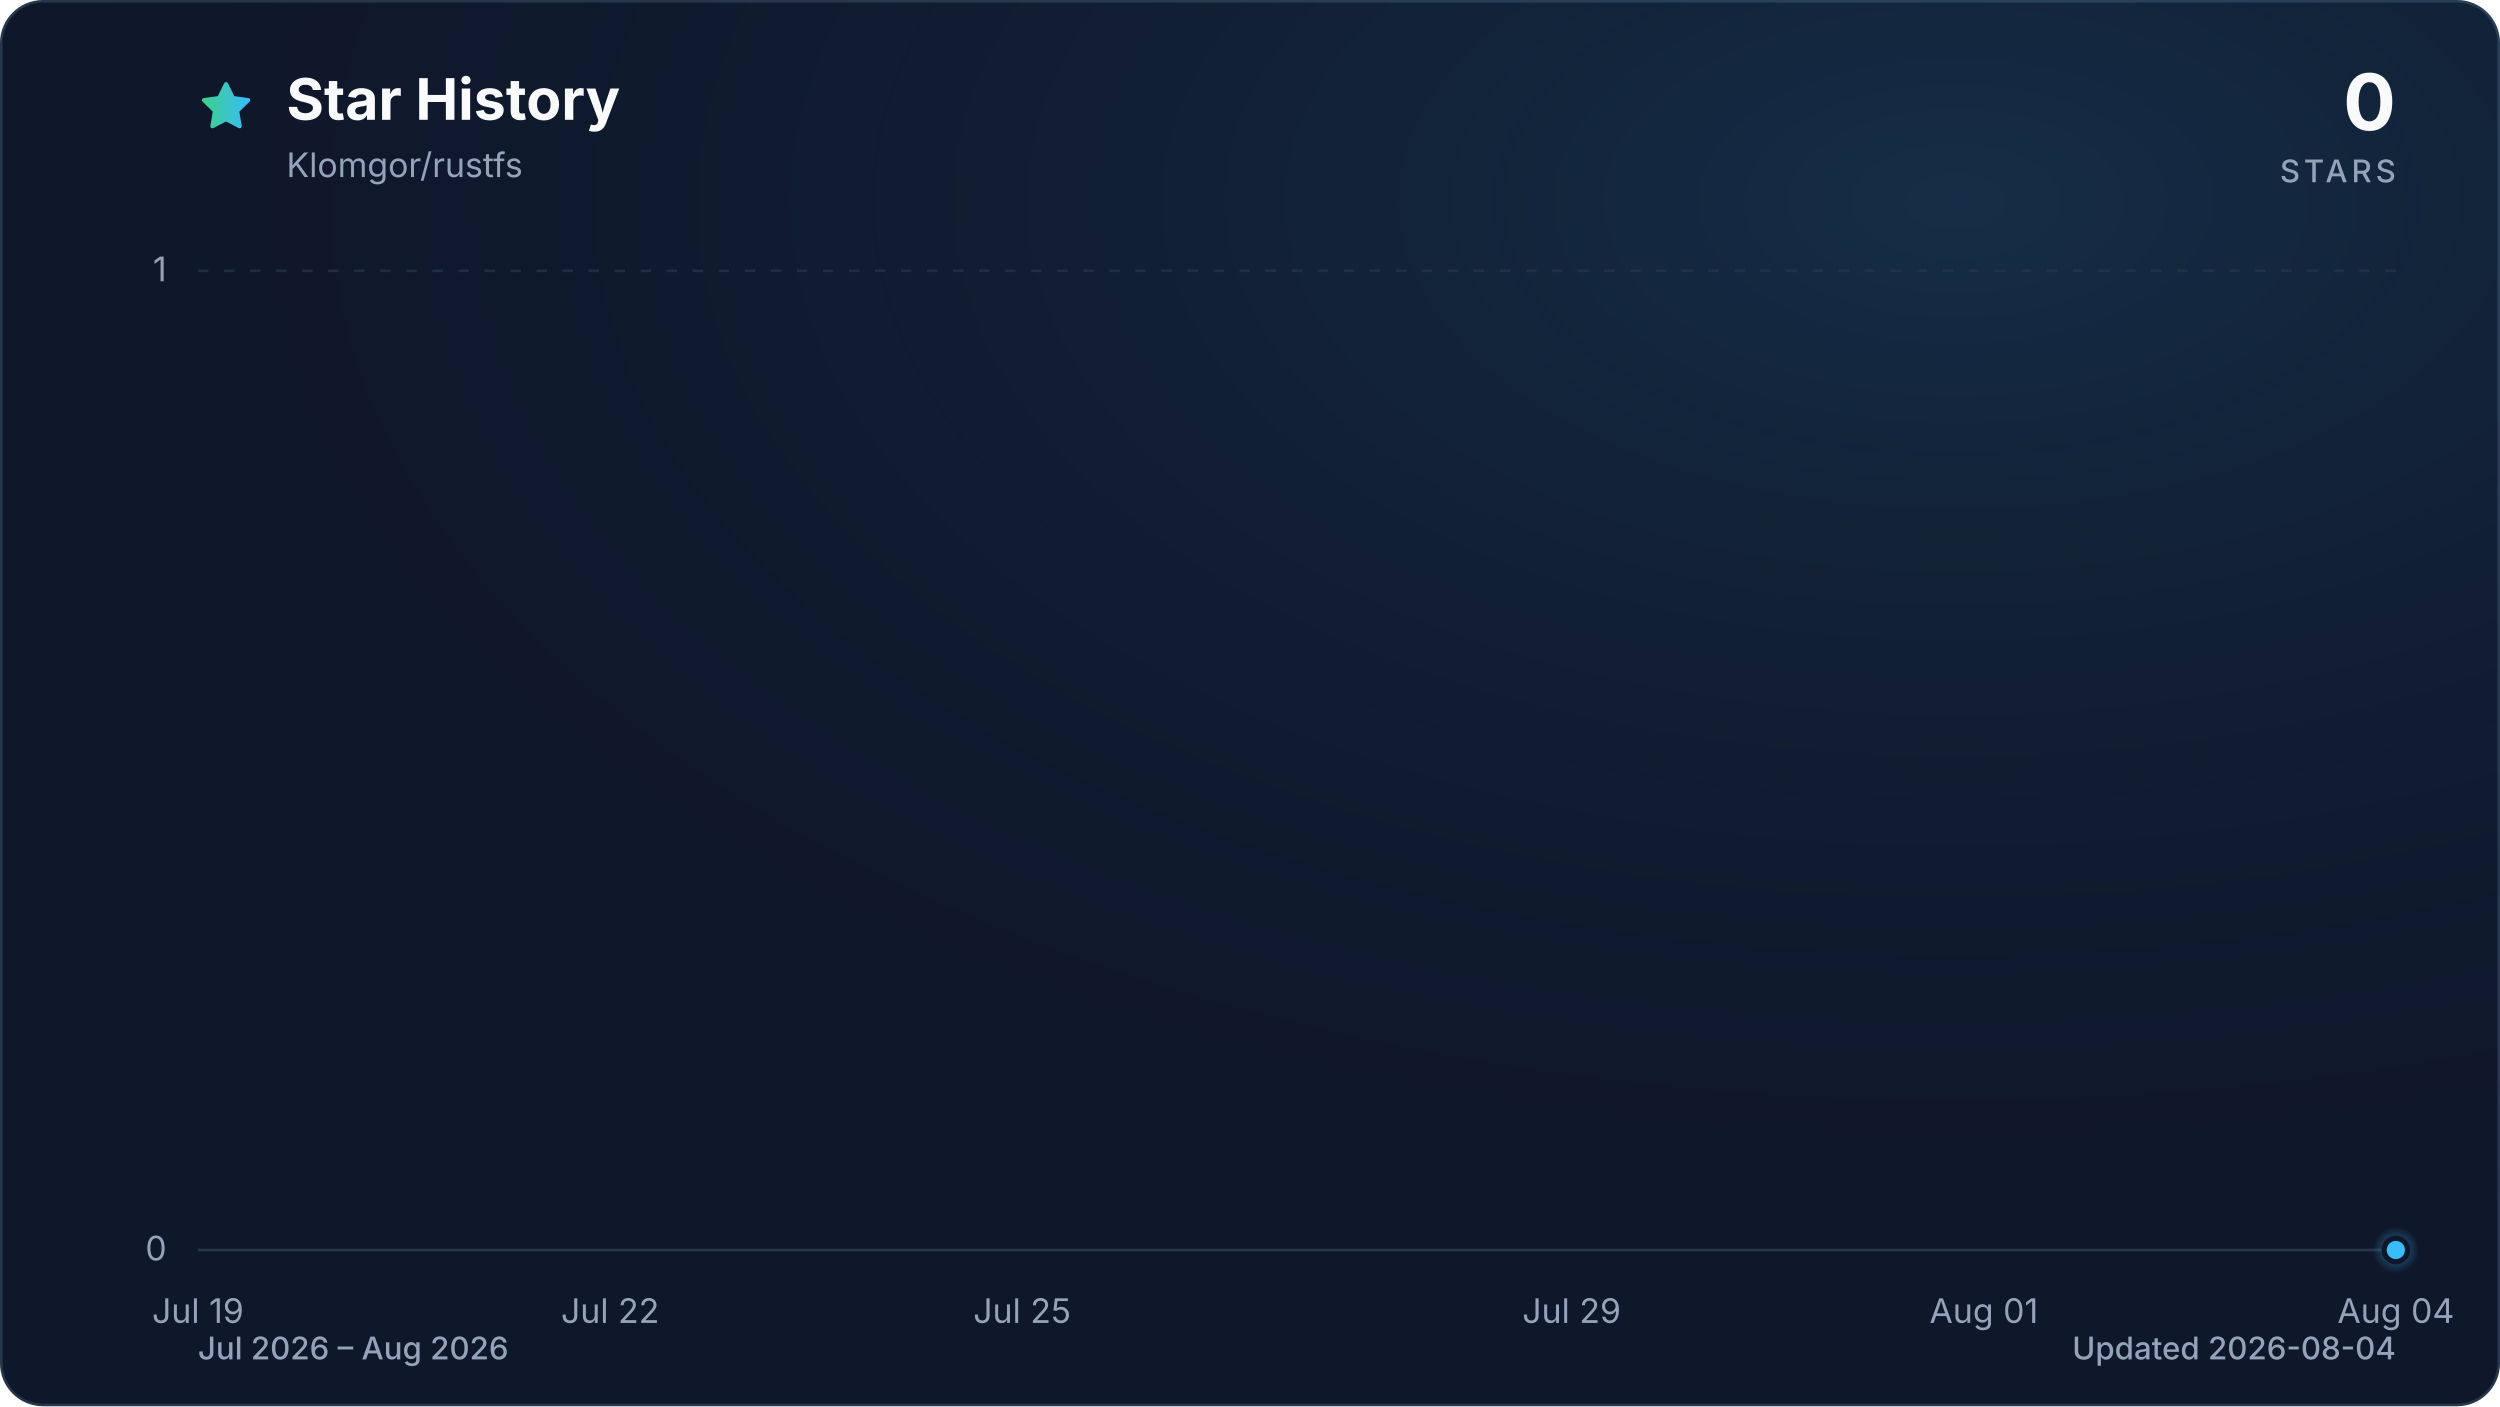
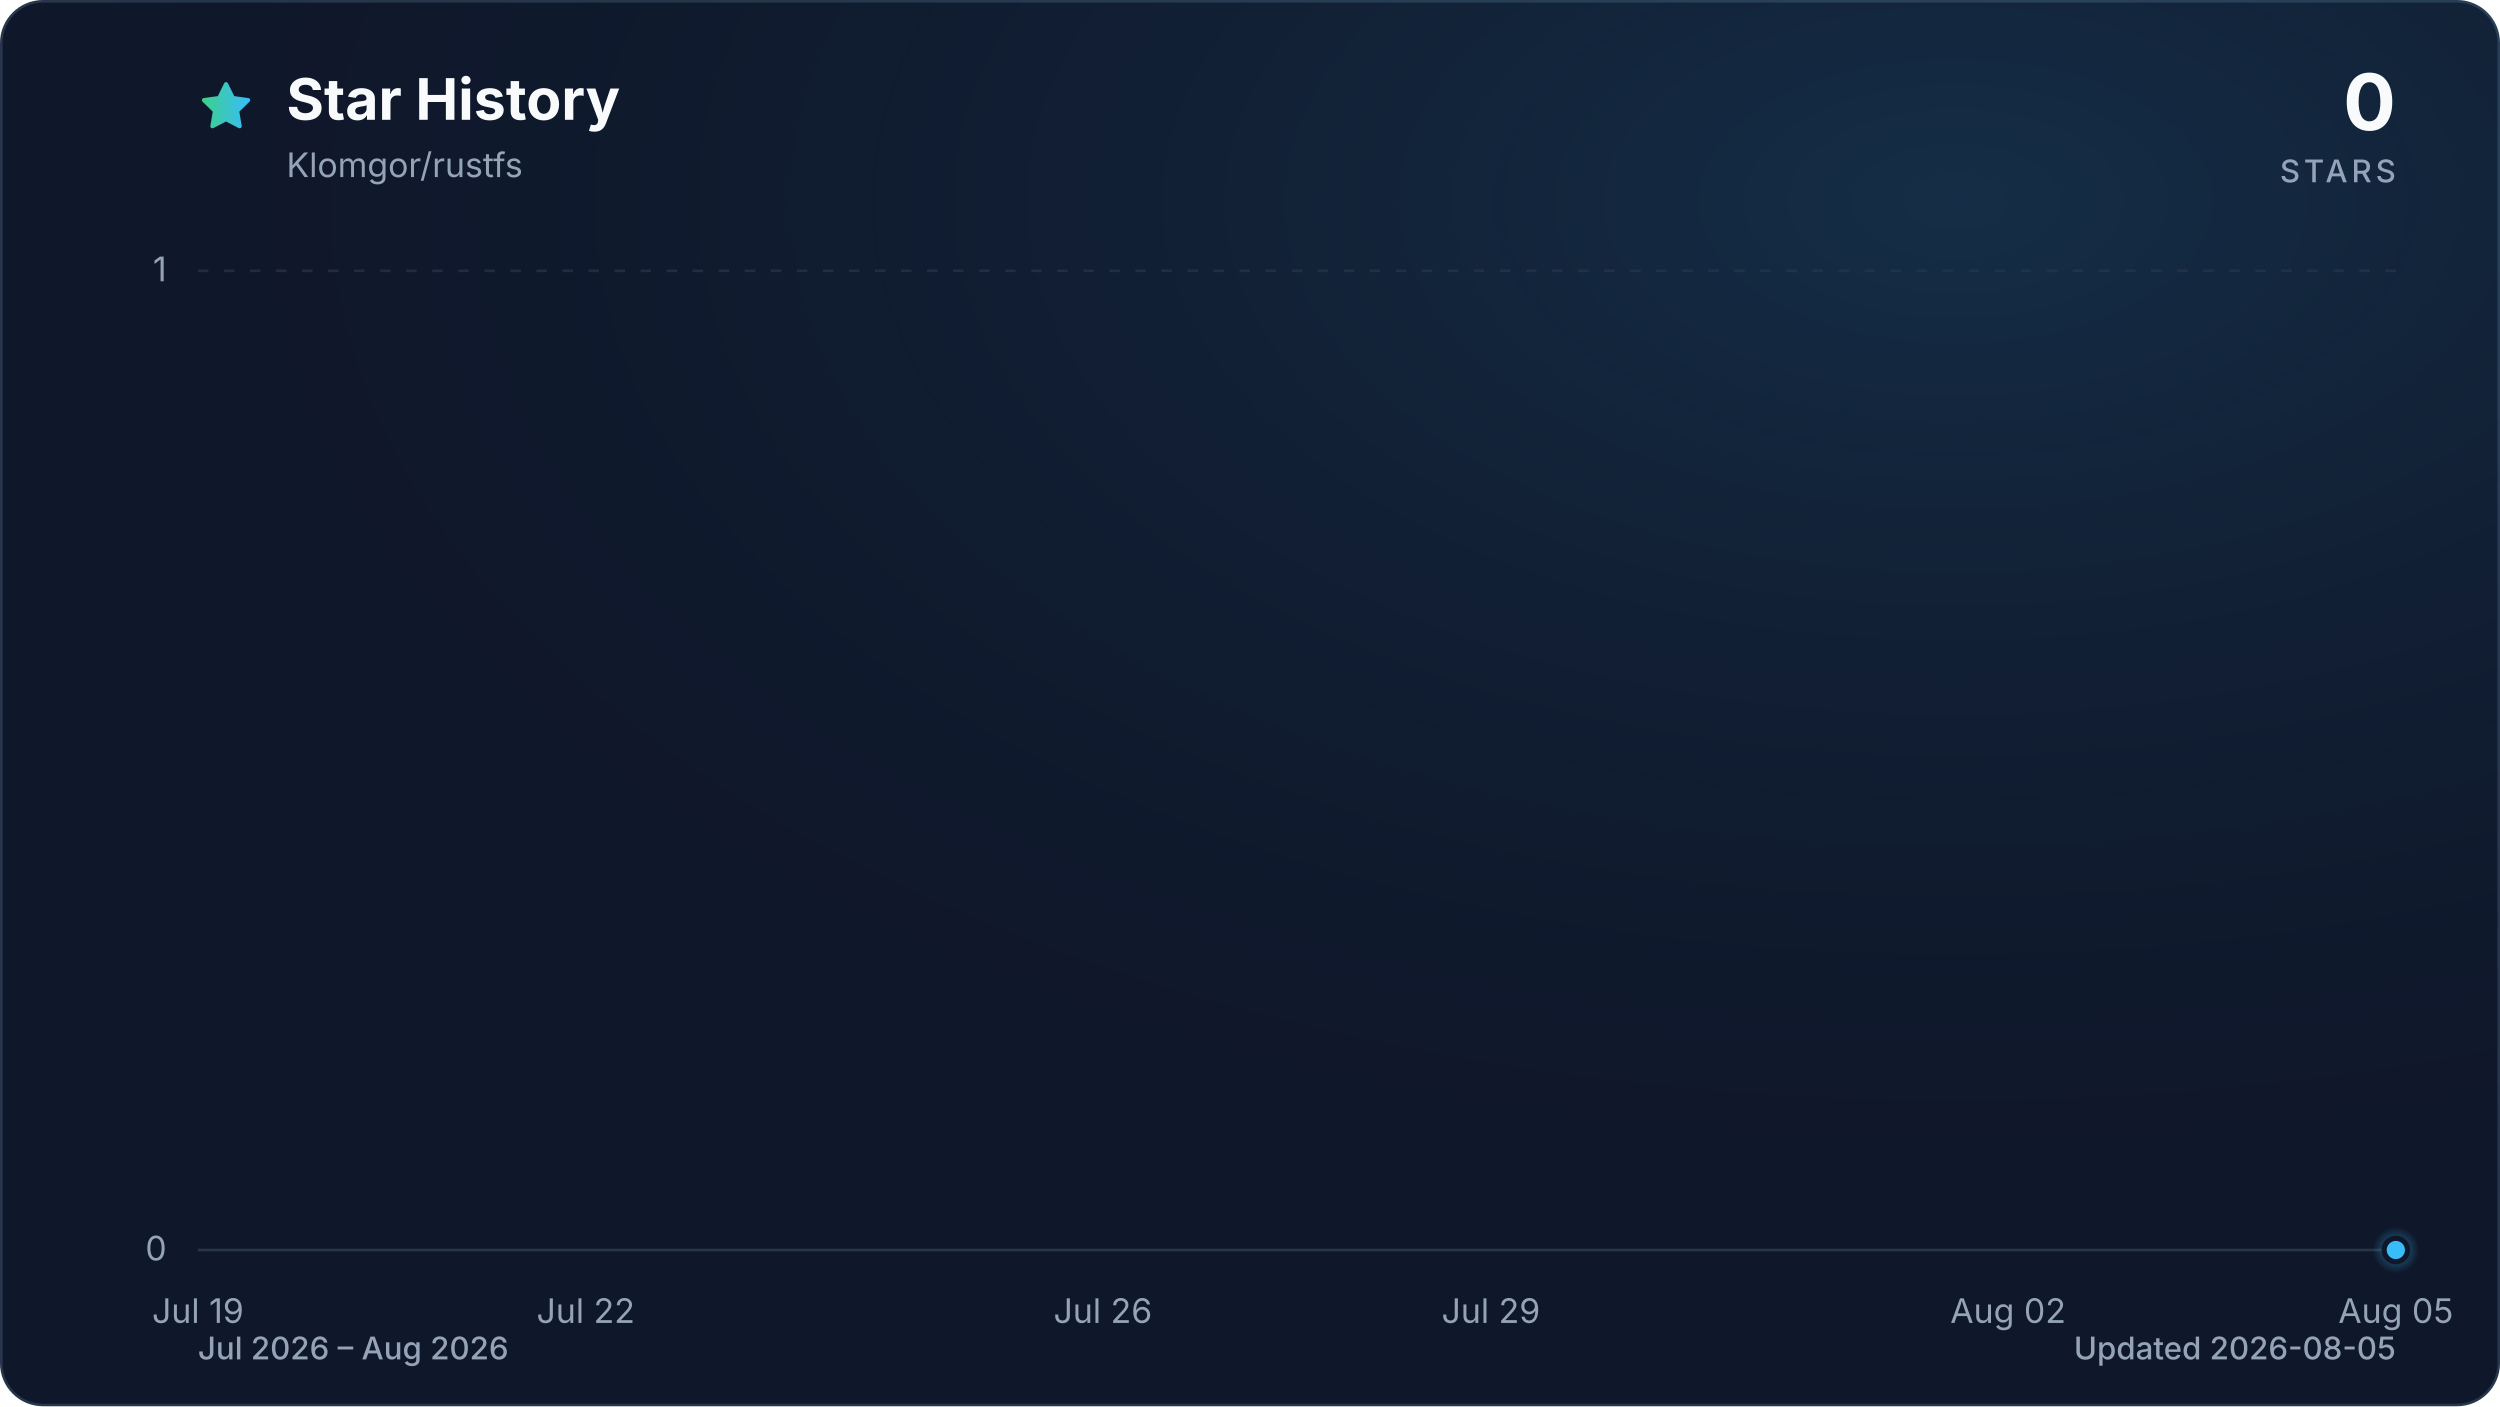
<svg xmlns="http://www.w3.org/2000/svg" viewBox="0 0 960 540" role="img" aria-labelledby="title description" data-style="gradient" data-variant="glow" data-animated="true">
  <defs>
    <linearGradient id="trend" x1="0" y1="0" x2="1" y2="0">
      <stop offset="0%" stop-color="#3ecf8e" />
      <stop offset="100%" stop-color="#38bdf8" />
    </linearGradient>
    <linearGradient id="area" x1="0" y1="0" x2="0" y2="1">
      <stop offset="0%" stop-color="#3ecf8e" stop-opacity="0.30" />
      <stop offset="55%" stop-color="#38bdf8" stop-opacity="0.10" />
      <stop offset="100%" stop-color="#38bdf8" stop-opacity="0.01" />
    </linearGradient>
    <radialGradient id="marker-halo" cx="50%" cy="50%" r="50%">
      <stop offset="0%" stop-color="#38bdf8" stop-opacity="0.55" />
      <stop offset="100%" stop-color="#38bdf8" stop-opacity="0" />
    </radialGradient>
    <radialGradient id="surface-glow" cx="78%" cy="14%" r="80%">
      <stop offset="0%" stop-color="#38bdf8" stop-opacity="0.14" />
      <stop offset="100%" stop-color="#0f172a" stop-opacity="0" />
    </radialGradient>
    <filter id="trend-glow" x="-20%" y="-20%" width="140%" height="140%">
      <feGaussianBlur stdDeviation="7" />
    </filter>
  </defs>
  <style>
.trend-enter{transform-box:fill-box;transform-origin:center;animation:trend-enter 520ms cubic-bezier(0.16,1,0.3,1)}
.marker-enter{transform-box:fill-box;transform-origin:center;animation:marker-enter 320ms cubic-bezier(0.16,1,0.3,1) 200ms both}
.marker-pulse{transform-box:fill-box;transform-origin:center;animation:marker-pulse 2.6s ease-out infinite}
@keyframes trend-enter{from{opacity:.35;transform:translateY(10px)}to{opacity:1;transform:translateY(0)}}
@keyframes marker-enter{from{opacity:0;transform:scale(.4)}to{opacity:1;transform:scale(1)}}
@keyframes marker-pulse{0%{opacity:.5;transform:scale(.7)}70%,100%{opacity:0;transform:scale(2.1)}}
@media (prefers-reduced-motion:reduce){.trend-enter,.marker-enter,.marker-pulse{animation:none!important}}
@media (prefers-reduced-motion:reduce){.marker-pulse{opacity:0}}
</style>
  <rect x="0.5" y="0.5" width="959" height="539" fill="#0f172a" stroke="#27364a" stroke-width="1" rx="16" />
  <rect width="960" height="540" fill="url(#surface-glow)" rx="16" />
  <path d="M12 2.6l2.9 5.9 6.5.9-4.7 4.6 1.1 6.5-5.8-3-5.8 3 1.1-6.5-4.7-4.6 6.5-.9L12 2.6Z" transform="translate(76 30) scale(.9)" fill="url(#trend)" stroke="url(#trend)" stroke-width="1.8" stroke-linejoin="round" aria-hidden="true" />
  <text x="110" y="46" fill="#f8fafc" font-family="ui-sans-serif, system-ui, -apple-system, BlinkMacSystemFont, 'Segoe UI', sans-serif" font-size="22" font-weight="700">Star History</text>
  <text x="110" y="68" fill="#94a3b8" font-family="ui-sans-serif, system-ui, -apple-system, BlinkMacSystemFont, 'Segoe UI', sans-serif" font-size="13">Klomgor/rustfs</text>
  <text x="920" y="50" fill="#f8fafc" font-family="ui-sans-serif, system-ui, -apple-system, BlinkMacSystemFont, 'Segoe UI', sans-serif" font-size="30" font-weight="700" text-anchor="end">0</text>
  <text x="920" y="70" fill="#94a3b8" font-family="ui-sans-serif, system-ui, -apple-system, BlinkMacSystemFont, 'Segoe UI', sans-serif" font-size="12" font-weight="500" letter-spacing="1.5" text-anchor="end">STARS</text>
  <line x1="76" y1="480.0" x2="920" y2="480.0" stroke="#27364a" stroke-width="1" stroke-dasharray="0" opacity="1" />
  <text x="64" y="484.0" fill="#94a3b8" font-family="ui-sans-serif, system-ui, -apple-system, BlinkMacSystemFont, 'Segoe UI', sans-serif" font-size="13" text-anchor="end">0</text>
  <line x1="76" y1="104.0" x2="920" y2="104.0" stroke="#27364a" stroke-width="1" stroke-dasharray="4 6" opacity="0.7" />
  <text x="64" y="108.0" fill="#94a3b8" font-family="ui-sans-serif, system-ui, -apple-system, BlinkMacSystemFont, 'Segoe UI', sans-serif" font-size="13" text-anchor="end">1</text>
  <text x="76.0" y="508" fill="#94a3b8" font-family="ui-sans-serif, system-ui, -apple-system, BlinkMacSystemFont, 'Segoe UI', sans-serif" font-size="13" text-anchor="middle">Jul 19</text>
-   <text x="234.3" y="508" fill="#94a3b8" font-family="ui-sans-serif, system-ui, -apple-system, BlinkMacSystemFont, 'Segoe UI', sans-serif" font-size="13" text-anchor="middle">Jul 22</text>
-   <text x="392.5" y="508" fill="#94a3b8" font-family="ui-sans-serif, system-ui, -apple-system, BlinkMacSystemFont, 'Segoe UI', sans-serif" font-size="13" text-anchor="middle">Jul 25</text>
-   <text x="603.5" y="508" fill="#94a3b8" font-family="ui-sans-serif, system-ui, -apple-system, BlinkMacSystemFont, 'Segoe UI', sans-serif" font-size="13" text-anchor="middle">Jul 29</text>
-   <text x="761.8" y="508" fill="#94a3b8" font-family="ui-sans-serif, system-ui, -apple-system, BlinkMacSystemFont, 'Segoe UI', sans-serif" font-size="13" text-anchor="middle">Aug 01</text>
-   <text x="920.0" y="508" fill="#94a3b8" font-family="ui-sans-serif, system-ui, -apple-system, BlinkMacSystemFont, 'Segoe UI', sans-serif" font-size="13" text-anchor="middle">Aug 04</text>
+   <text x="224.9" y="508" fill="#94a3b8" font-family="ui-sans-serif, system-ui, -apple-system, BlinkMacSystemFont, 'Segoe UI', sans-serif" font-size="13" text-anchor="middle">Jul 22</text>
+   <text x="423.5" y="508" fill="#94a3b8" font-family="ui-sans-serif, system-ui, -apple-system, BlinkMacSystemFont, 'Segoe UI', sans-serif" font-size="13" text-anchor="middle">Jul 26</text>
+   <text x="572.5" y="508" fill="#94a3b8" font-family="ui-sans-serif, system-ui, -apple-system, BlinkMacSystemFont, 'Segoe UI', sans-serif" font-size="13" text-anchor="middle">Jul 29</text>
+   <text x="771.1" y="508" fill="#94a3b8" font-family="ui-sans-serif, system-ui, -apple-system, BlinkMacSystemFont, 'Segoe UI', sans-serif" font-size="13" text-anchor="middle">Aug 02</text>
+   <text x="920.0" y="508" fill="#94a3b8" font-family="ui-sans-serif, system-ui, -apple-system, BlinkMacSystemFont, 'Segoe UI', sans-serif" font-size="13" text-anchor="middle">Aug 05</text>
  <g class="trend-enter">
-     <path d="M 76.0 480.0 C 93.6 480.0, 111.2 480.0, 128.8 480.0 C 146.3 480.0, 163.9 480.0, 181.5 480.0 C 199.1 480.0, 216.7 480.0, 234.3 480.0 C 251.8 480.0, 269.4 480.0, 287.0 480.0 C 304.6 480.0, 322.2 480.0, 339.8 480.0 C 357.3 480.0, 374.9 480.0, 392.5 480.0 C 410.1 480.0, 427.7 480.0, 445.3 480.0 C 462.8 480.0, 480.4 480.0, 498.0 480.0 C 515.6 480.0, 533.2 480.0, 550.8 480.0 C 568.3 480.0, 585.9 480.0, 603.5 480.0 C 621.1 480.0, 638.7 480.0, 656.3 480.0 C 673.8 480.0, 691.4 480.0, 709.0 480.0 C 726.6 480.0, 744.2 480.0, 761.8 480.0 C 779.3 480.0, 796.9 480.0, 814.5 480.0 C 832.1 480.0, 849.7 480.0, 867.3 480.0 C 884.8 480.0, 902.4 480.0, 920.0 480.0 L 920.0 480.0 L 76.0 480.0 Z" fill="url(#area)" />
-     <path d="M 76.0 480.0 C 93.6 480.0, 111.2 480.0, 128.8 480.0 C 146.3 480.0, 163.9 480.0, 181.5 480.0 C 199.1 480.0, 216.7 480.0, 234.3 480.0 C 251.8 480.0, 269.4 480.0, 287.0 480.0 C 304.6 480.0, 322.2 480.0, 339.8 480.0 C 357.3 480.0, 374.9 480.0, 392.5 480.0 C 410.1 480.0, 427.7 480.0, 445.3 480.0 C 462.8 480.0, 480.4 480.0, 498.0 480.0 C 515.6 480.0, 533.2 480.0, 550.8 480.0 C 568.3 480.0, 585.9 480.0, 603.5 480.0 C 621.1 480.0, 638.7 480.0, 656.3 480.0 C 673.8 480.0, 691.4 480.0, 709.0 480.0 C 726.6 480.0, 744.2 480.0, 761.8 480.0 C 779.3 480.0, 796.9 480.0, 814.5 480.0 C 832.1 480.0, 849.7 480.0, 867.3 480.0 C 884.8 480.0, 902.4 480.0, 920.0 480.0" fill="none" stroke="url(#trend)" stroke-width="12" stroke-linecap="round" stroke-linejoin="round" opacity="0.16" filter="url(#trend-glow)" />
-     <path d="M 76.0 480.0 C 93.6 480.0, 111.2 480.0, 128.8 480.0 C 146.3 480.0, 163.9 480.0, 181.5 480.0 C 199.1 480.0, 216.7 480.0, 234.3 480.0 C 251.8 480.0, 269.4 480.0, 287.0 480.0 C 304.6 480.0, 322.2 480.0, 339.8 480.0 C 357.3 480.0, 374.9 480.0, 392.5 480.0 C 410.1 480.0, 427.7 480.0, 445.3 480.0 C 462.8 480.0, 480.4 480.0, 498.0 480.0 C 515.6 480.0, 533.2 480.0, 550.8 480.0 C 568.3 480.0, 585.9 480.0, 603.5 480.0 C 621.1 480.0, 638.7 480.0, 656.3 480.0 C 673.8 480.0, 691.4 480.0, 709.0 480.0 C 726.6 480.0, 744.2 480.0, 761.8 480.0 C 779.3 480.0, 796.9 480.0, 814.5 480.0 C 832.1 480.0, 849.7 480.0, 867.3 480.0 C 884.8 480.0, 902.4 480.0, 920.0 480.0" fill="none" stroke="url(#trend)" stroke-width="3" stroke-linecap="round" stroke-linejoin="round" />
+     <path d="M 76.0 480.0 C 92.5 480.0, 109.1 480.0, 125.6 480.0 C 142.2 480.0, 158.7 480.0, 175.3 480.0 C 191.8 480.0, 208.4 480.0, 224.9 480.0 C 241.5 480.0, 258.0 480.0, 274.6 480.0 C 291.1 480.0, 307.7 480.0, 324.2 480.0 C 340.8 480.0, 357.3 480.0, 373.9 480.0 C 390.4 480.0, 407.0 480.0, 423.5 480.0 C 440.1 480.0, 456.6 480.0, 473.2 480.0 C 489.7 480.0, 506.3 480.0, 522.8 480.0 C 539.4 480.0, 555.9 480.0, 572.5 480.0 C 589.0 480.0, 605.6 480.0, 622.1 480.0 C 638.7 480.0, 655.2 480.0, 671.8 480.0 C 688.3 480.0, 704.9 480.0, 721.4 480.0 C 738.0 480.0, 754.5 480.0, 771.1 480.0 C 787.6 480.0, 804.2 480.0, 820.7 480.0 C 837.3 480.0, 853.8 480.0, 870.4 480.0 C 886.9 480.0, 903.5 480.0, 920.0 480.0 L 920.0 480.0 L 76.0 480.0 Z" fill="url(#area)" />
+     <path d="M 76.0 480.0 C 92.5 480.0, 109.1 480.0, 125.6 480.0 C 142.2 480.0, 158.7 480.0, 175.3 480.0 C 191.8 480.0, 208.4 480.0, 224.9 480.0 C 241.5 480.0, 258.0 480.0, 274.6 480.0 C 291.1 480.0, 307.7 480.0, 324.2 480.0 C 340.8 480.0, 357.3 480.0, 373.9 480.0 C 390.4 480.0, 407.0 480.0, 423.5 480.0 C 440.1 480.0, 456.6 480.0, 473.2 480.0 C 489.7 480.0, 506.3 480.0, 522.8 480.0 C 539.4 480.0, 555.9 480.0, 572.5 480.0 C 589.0 480.0, 605.6 480.0, 622.1 480.0 C 638.7 480.0, 655.2 480.0, 671.8 480.0 C 688.3 480.0, 704.9 480.0, 721.4 480.0 C 738.0 480.0, 754.5 480.0, 771.1 480.0 C 787.6 480.0, 804.2 480.0, 820.7 480.0 C 837.3 480.0, 853.8 480.0, 870.4 480.0 C 886.9 480.0, 903.5 480.0, 920.0 480.0" fill="none" stroke="url(#trend)" stroke-width="12" stroke-linecap="round" stroke-linejoin="round" opacity="0.16" filter="url(#trend-glow)" />
+     <path d="M 76.0 480.0 C 92.5 480.0, 109.1 480.0, 125.6 480.0 C 142.2 480.0, 158.7 480.0, 175.3 480.0 C 191.8 480.0, 208.4 480.0, 224.9 480.0 C 241.5 480.0, 258.0 480.0, 274.6 480.0 C 291.1 480.0, 307.7 480.0, 324.2 480.0 C 340.8 480.0, 357.3 480.0, 373.9 480.0 C 390.4 480.0, 407.0 480.0, 423.5 480.0 C 440.1 480.0, 456.6 480.0, 473.2 480.0 C 489.7 480.0, 506.3 480.0, 522.8 480.0 C 539.4 480.0, 555.9 480.0, 572.5 480.0 C 589.0 480.0, 605.6 480.0, 622.1 480.0 C 638.7 480.0, 655.2 480.0, 671.8 480.0 C 688.3 480.0, 704.9 480.0, 721.4 480.0 C 738.0 480.0, 754.5 480.0, 771.1 480.0 C 787.6 480.0, 804.2 480.0, 820.7 480.0 C 837.3 480.0, 853.8 480.0, 870.4 480.0 C 886.9 480.0, 903.5 480.0, 920.0 480.0" fill="none" stroke="url(#trend)" stroke-width="3" stroke-linecap="round" stroke-linejoin="round" />
  </g>
  <g class="marker-enter">
    <circle class="marker-pulse" cx="920.0" cy="480.0" r="9" fill="url(#marker-halo)" />
    <circle cx="920.0" cy="480.0" r="4.5" fill="#38bdf8" stroke="#0f172a" stroke-width="2" />
  </g>
  <text x="76" y="522" fill="#94a3b8" font-family="ui-sans-serif, system-ui, -apple-system, BlinkMacSystemFont, 'Segoe UI', sans-serif" font-size="12" font-weight="500">Jul 2026 – Aug 2026</text>
-   <text x="920" y="522" fill="#94a3b8" font-family="ui-sans-serif, system-ui, -apple-system, BlinkMacSystemFont, 'Segoe UI', sans-serif" font-size="12" font-weight="500" text-anchor="end">Updated 2026-08-04</text>
+   <text x="920" y="522" fill="#94a3b8" font-family="ui-sans-serif, system-ui, -apple-system, BlinkMacSystemFont, 'Segoe UI', sans-serif" font-size="12" font-weight="500" text-anchor="end">Updated 2026-08-05</text>
</svg>
